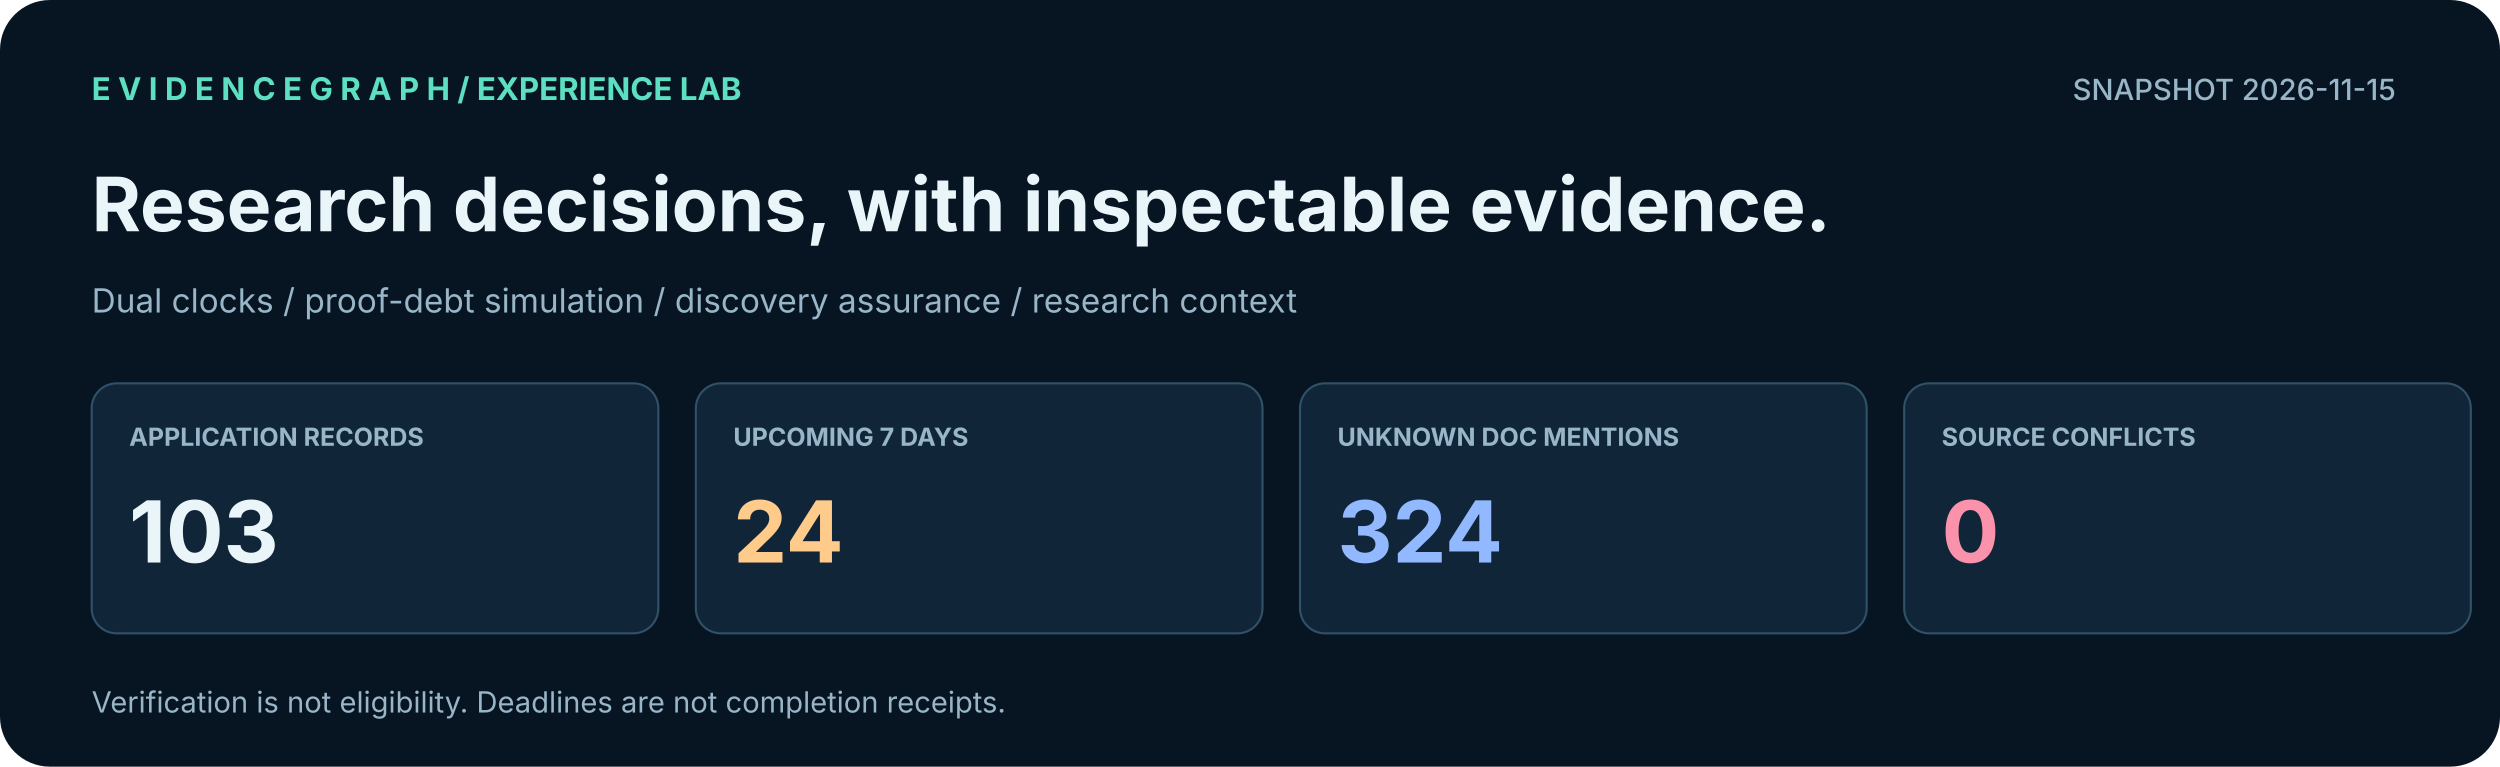
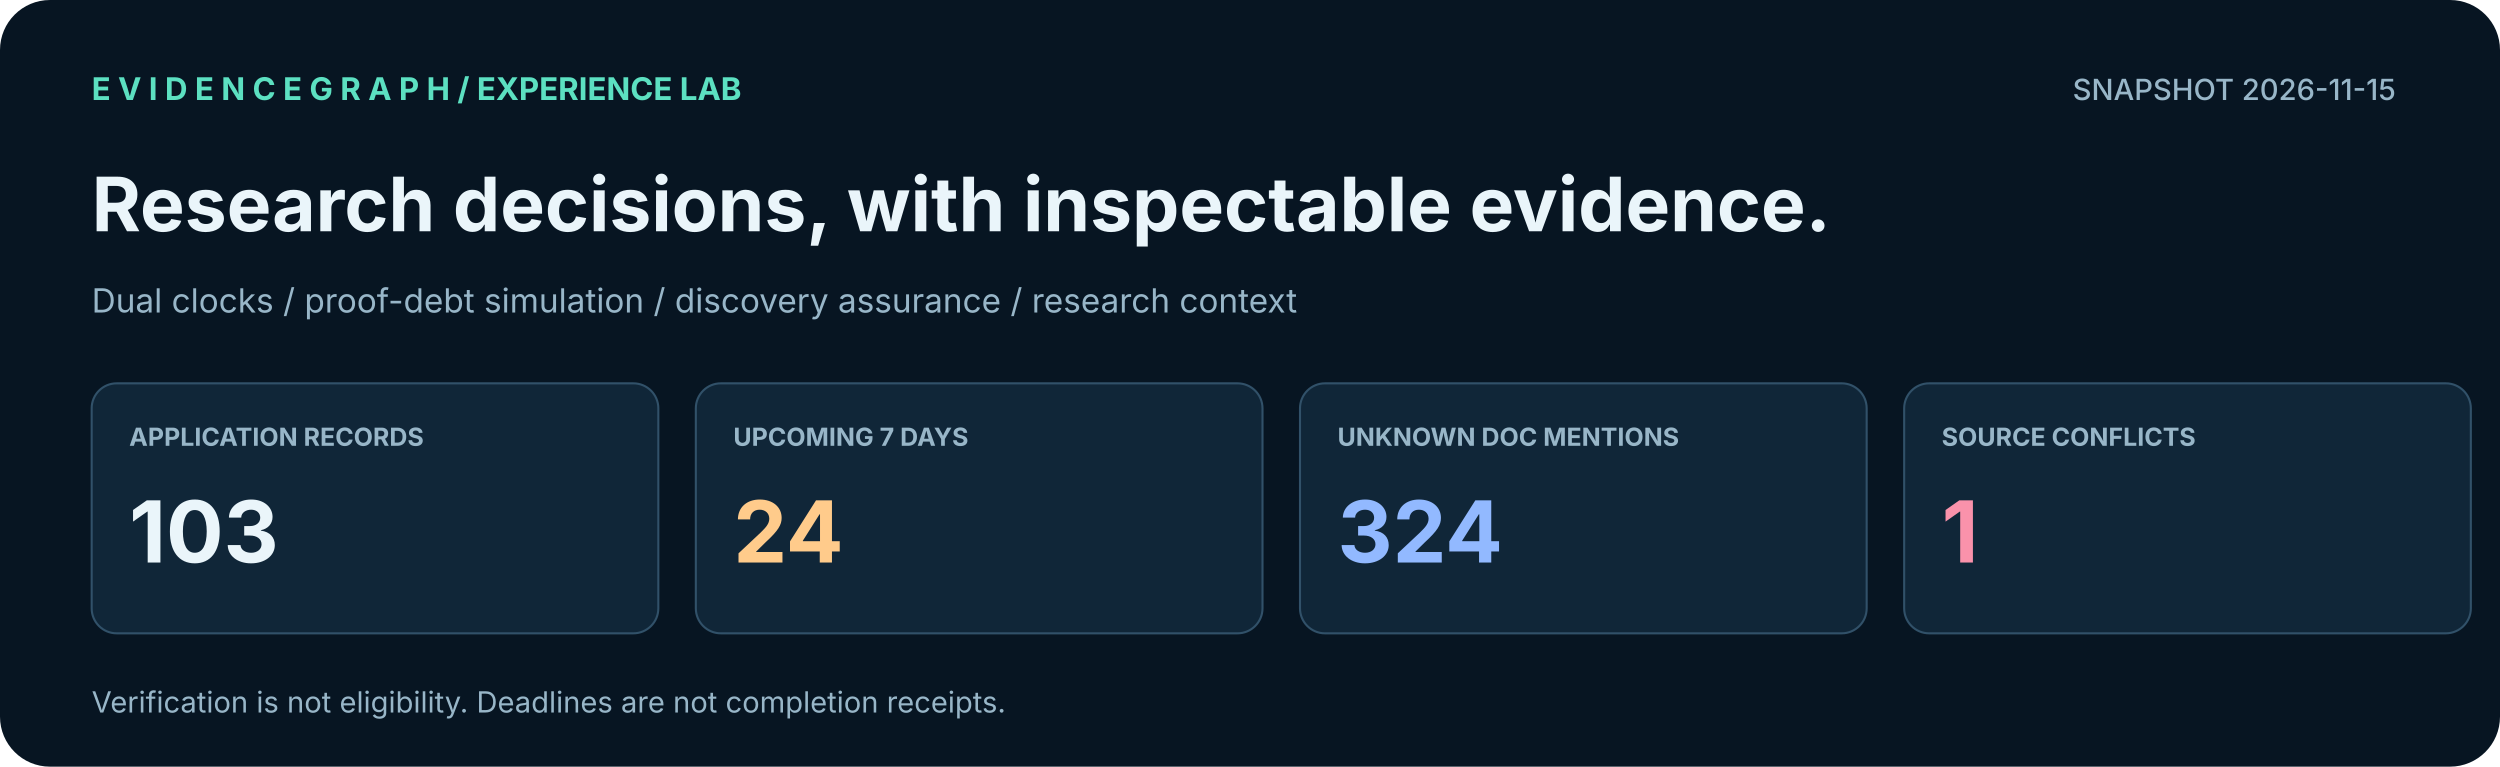
<svg xmlns="http://www.w3.org/2000/svg" width="1200" height="368" viewBox="0 0 1200 368" role="img" aria-label="EvidenceGraph application command center with traceable snapshot indicators">
  <rect width="1200" height="368" rx="24" fill="#071522" />
  <text x="44.0" y="48.0" font-family="Inter,Arial,sans-serif" font-size="15" fill="#5CE0C1" font-weight="700" text-anchor="start">E V I D E N C E G R A P H   /   EXPERIENCE LAB</text>
  <text x="1150.0" y="48.0" font-family="Inter,Arial,sans-serif" font-size="14" fill="#98B6C8" font-weight="500" text-anchor="end">SNAPSHOT 2026-11-15</text>
  <text x="44.0" y="111.0" font-family="Inter,Arial,sans-serif" font-size="36" fill="#EAF5FA" font-weight="700" text-anchor="start">Research decisions, with inspectable evidence.</text>
  <text x="44.0" y="150.0" font-family="Inter,Arial,sans-serif" font-size="16" fill="#98B6C8" font-weight="400" text-anchor="start">Dual clocks  /  proof-debt simulation  /  discovery assurance  /  research context</text>
  <rect x="44.0" y="184.0" width="272.0" height="120.0" rx="12" fill="#102638" stroke="#315169" />
  <text x="62.0" y="214.0" font-family="Inter,Arial,sans-serif" font-size="12" fill="#98B6C8" font-weight="700" text-anchor="start">APPLICATION RECORDS</text>
  <text x="62.0" y="270.0" font-family="Inter,Arial,sans-serif" font-size="41" fill="#EAF5FA" font-weight="700" text-anchor="start">103</text>
  <rect x="334.0" y="184.0" width="272.0" height="120.0" rx="12" fill="#102638" stroke="#315169" />
  <text x="352.0" y="214.0" font-family="Inter,Arial,sans-serif" font-size="12" fill="#98B6C8" font-weight="700" text-anchor="start">UPCOMING 7 DAYS</text>
  <text x="352.0" y="270.0" font-family="Inter,Arial,sans-serif" font-size="41" fill="#FFCB8B" font-weight="700" text-anchor="start">24</text>
  <rect x="624.0" y="184.0" width="272.0" height="120.0" rx="12" fill="#102638" stroke="#315169" />
  <text x="642.0" y="214.0" font-family="Inter,Arial,sans-serif" font-size="12" fill="#98B6C8" font-weight="700" text-anchor="start">UNKNOWN DOC MENTIONS</text>
  <text x="642.0" y="270.0" font-family="Inter,Arial,sans-serif" font-size="41" fill="#92B9FF" font-weight="700" text-anchor="start">324</text>
  <rect x="914.0" y="184.0" width="272.0" height="120.0" rx="12" fill="#102638" stroke="#315169" />
  <text x="932.0" y="214.0" font-family="Inter,Arial,sans-serif" font-size="12" fill="#98B6C8" font-weight="700" text-anchor="start">SOURCE CONFLICTS</text>
-   <text x="932.0" y="270.0" font-family="Inter,Arial,sans-serif" font-size="41" fill="#FA92AB" font-weight="700" text-anchor="start">0</text>
+   <text x="932.0" y="270.0" font-family="Inter,Arial,sans-serif" font-size="41" fill="#FA92AB" font-weight="700" text-anchor="start">1</text>
  <text x="44.0" y="342.0" font-family="Inter,Arial,sans-serif" font-size="14" fill="#98B6C8" font-weight="400" text-anchor="start">Verification is not eligibility. Deadlines are not completion receipts.</text>
</svg>
